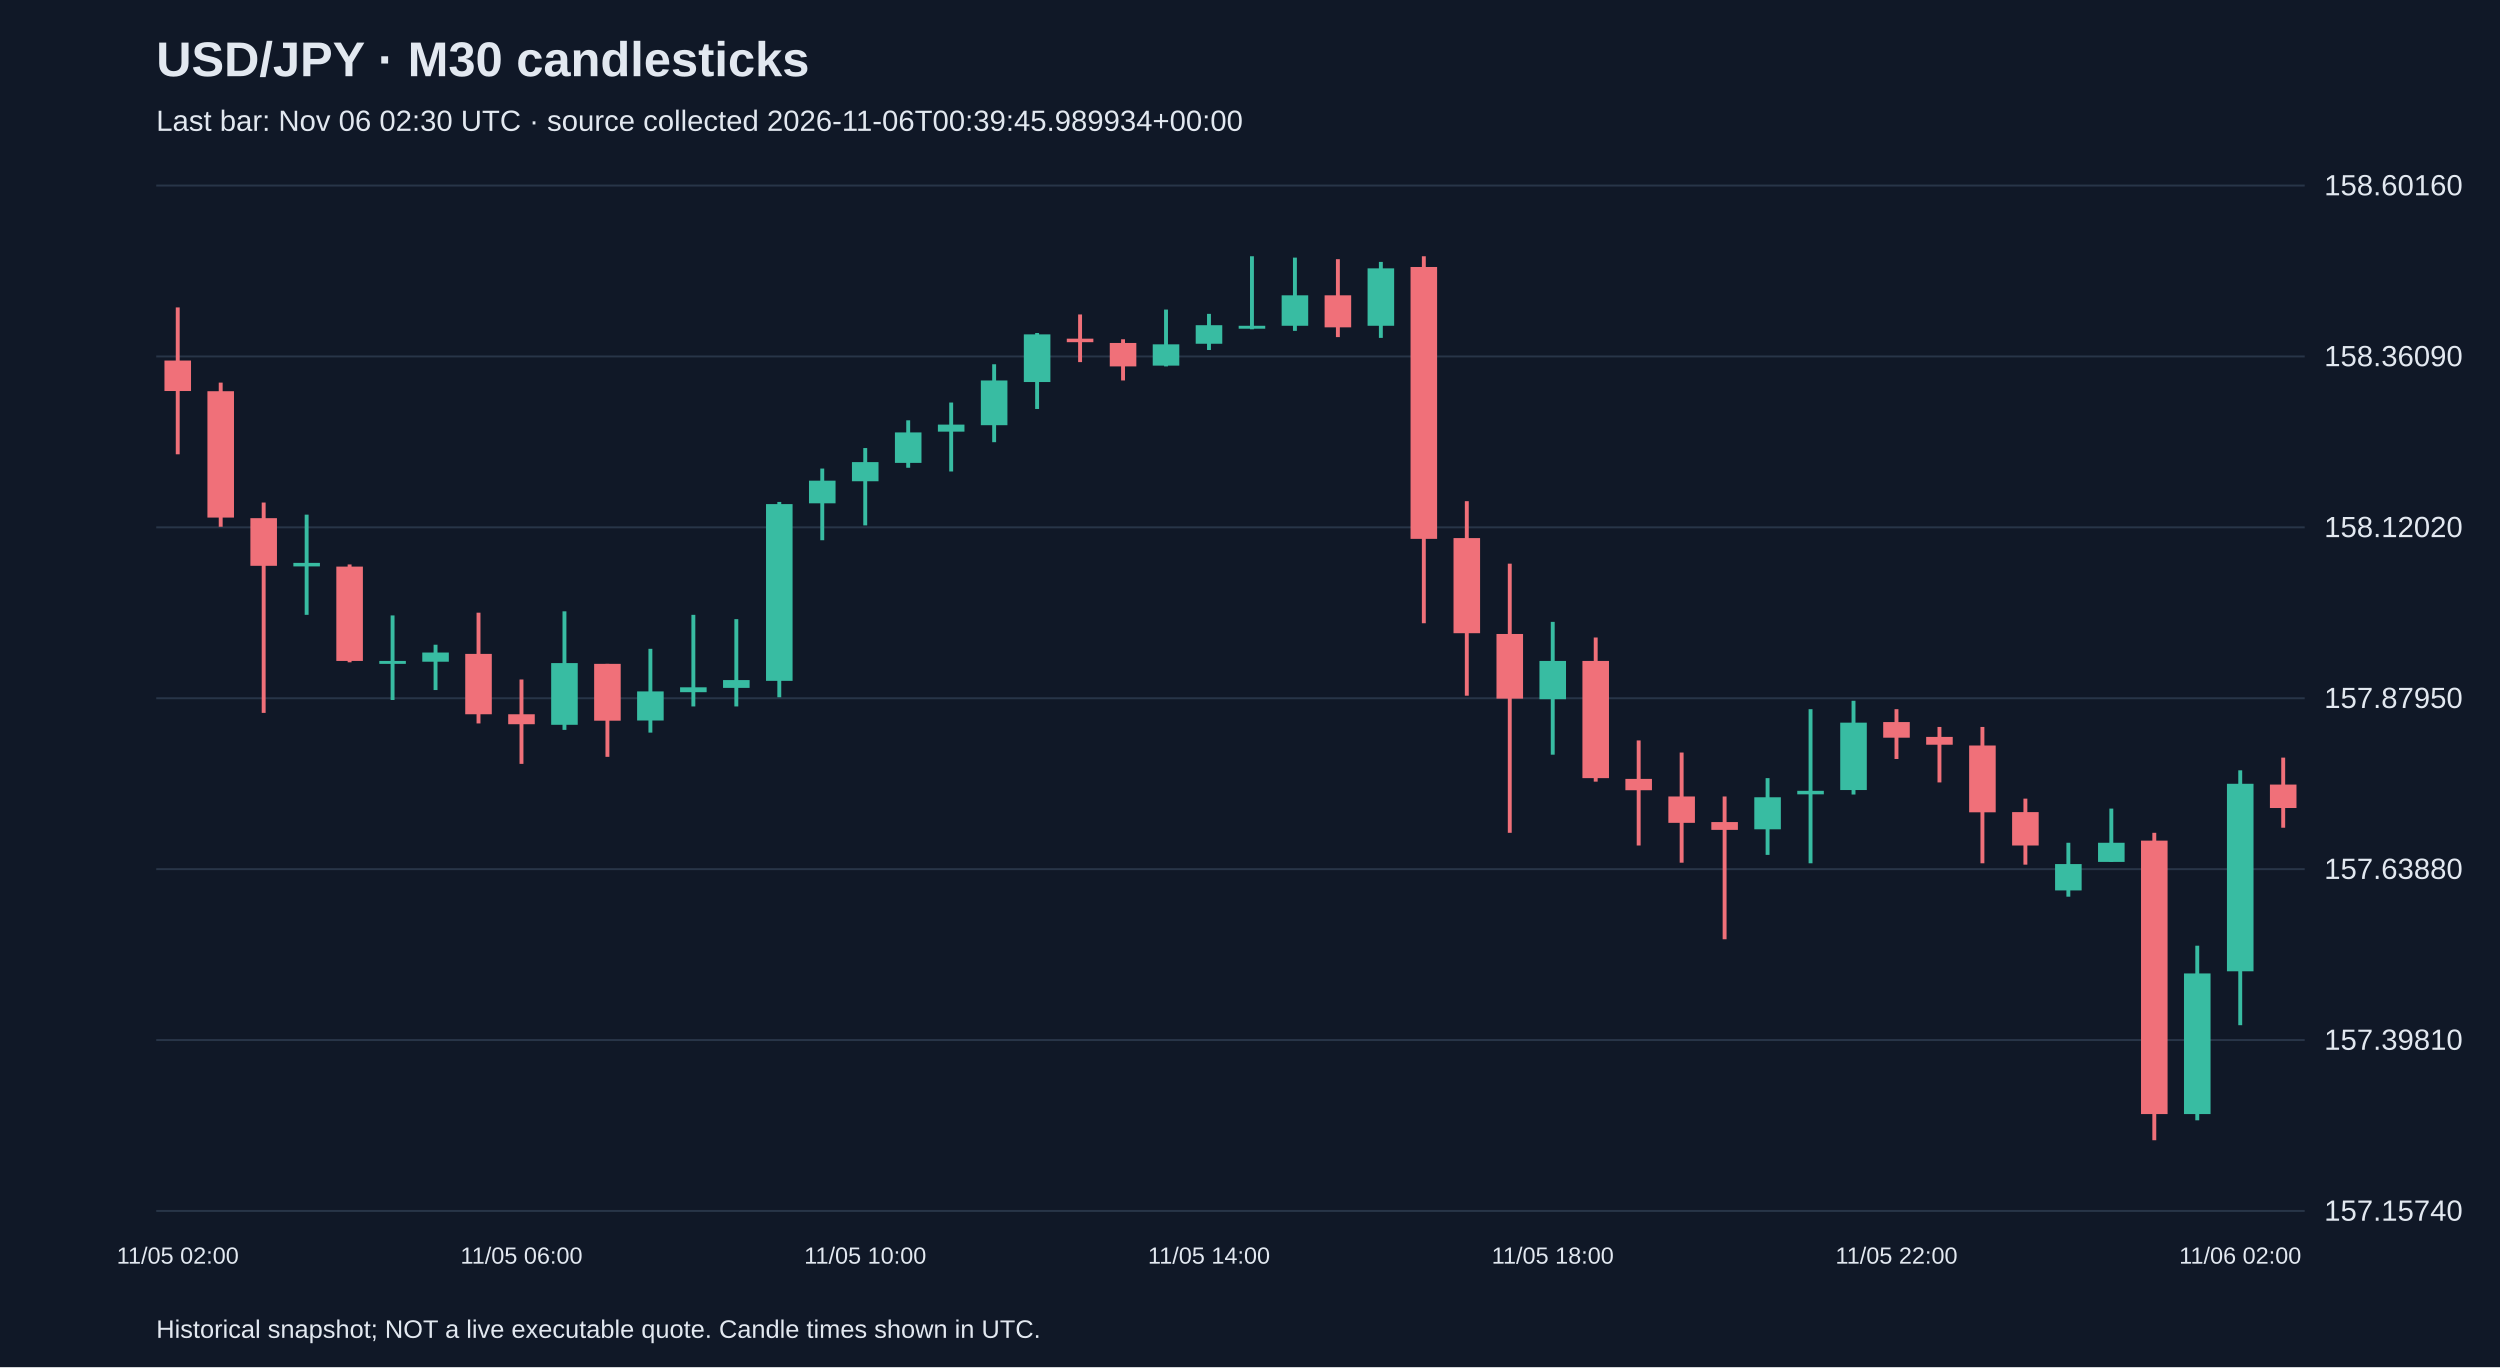
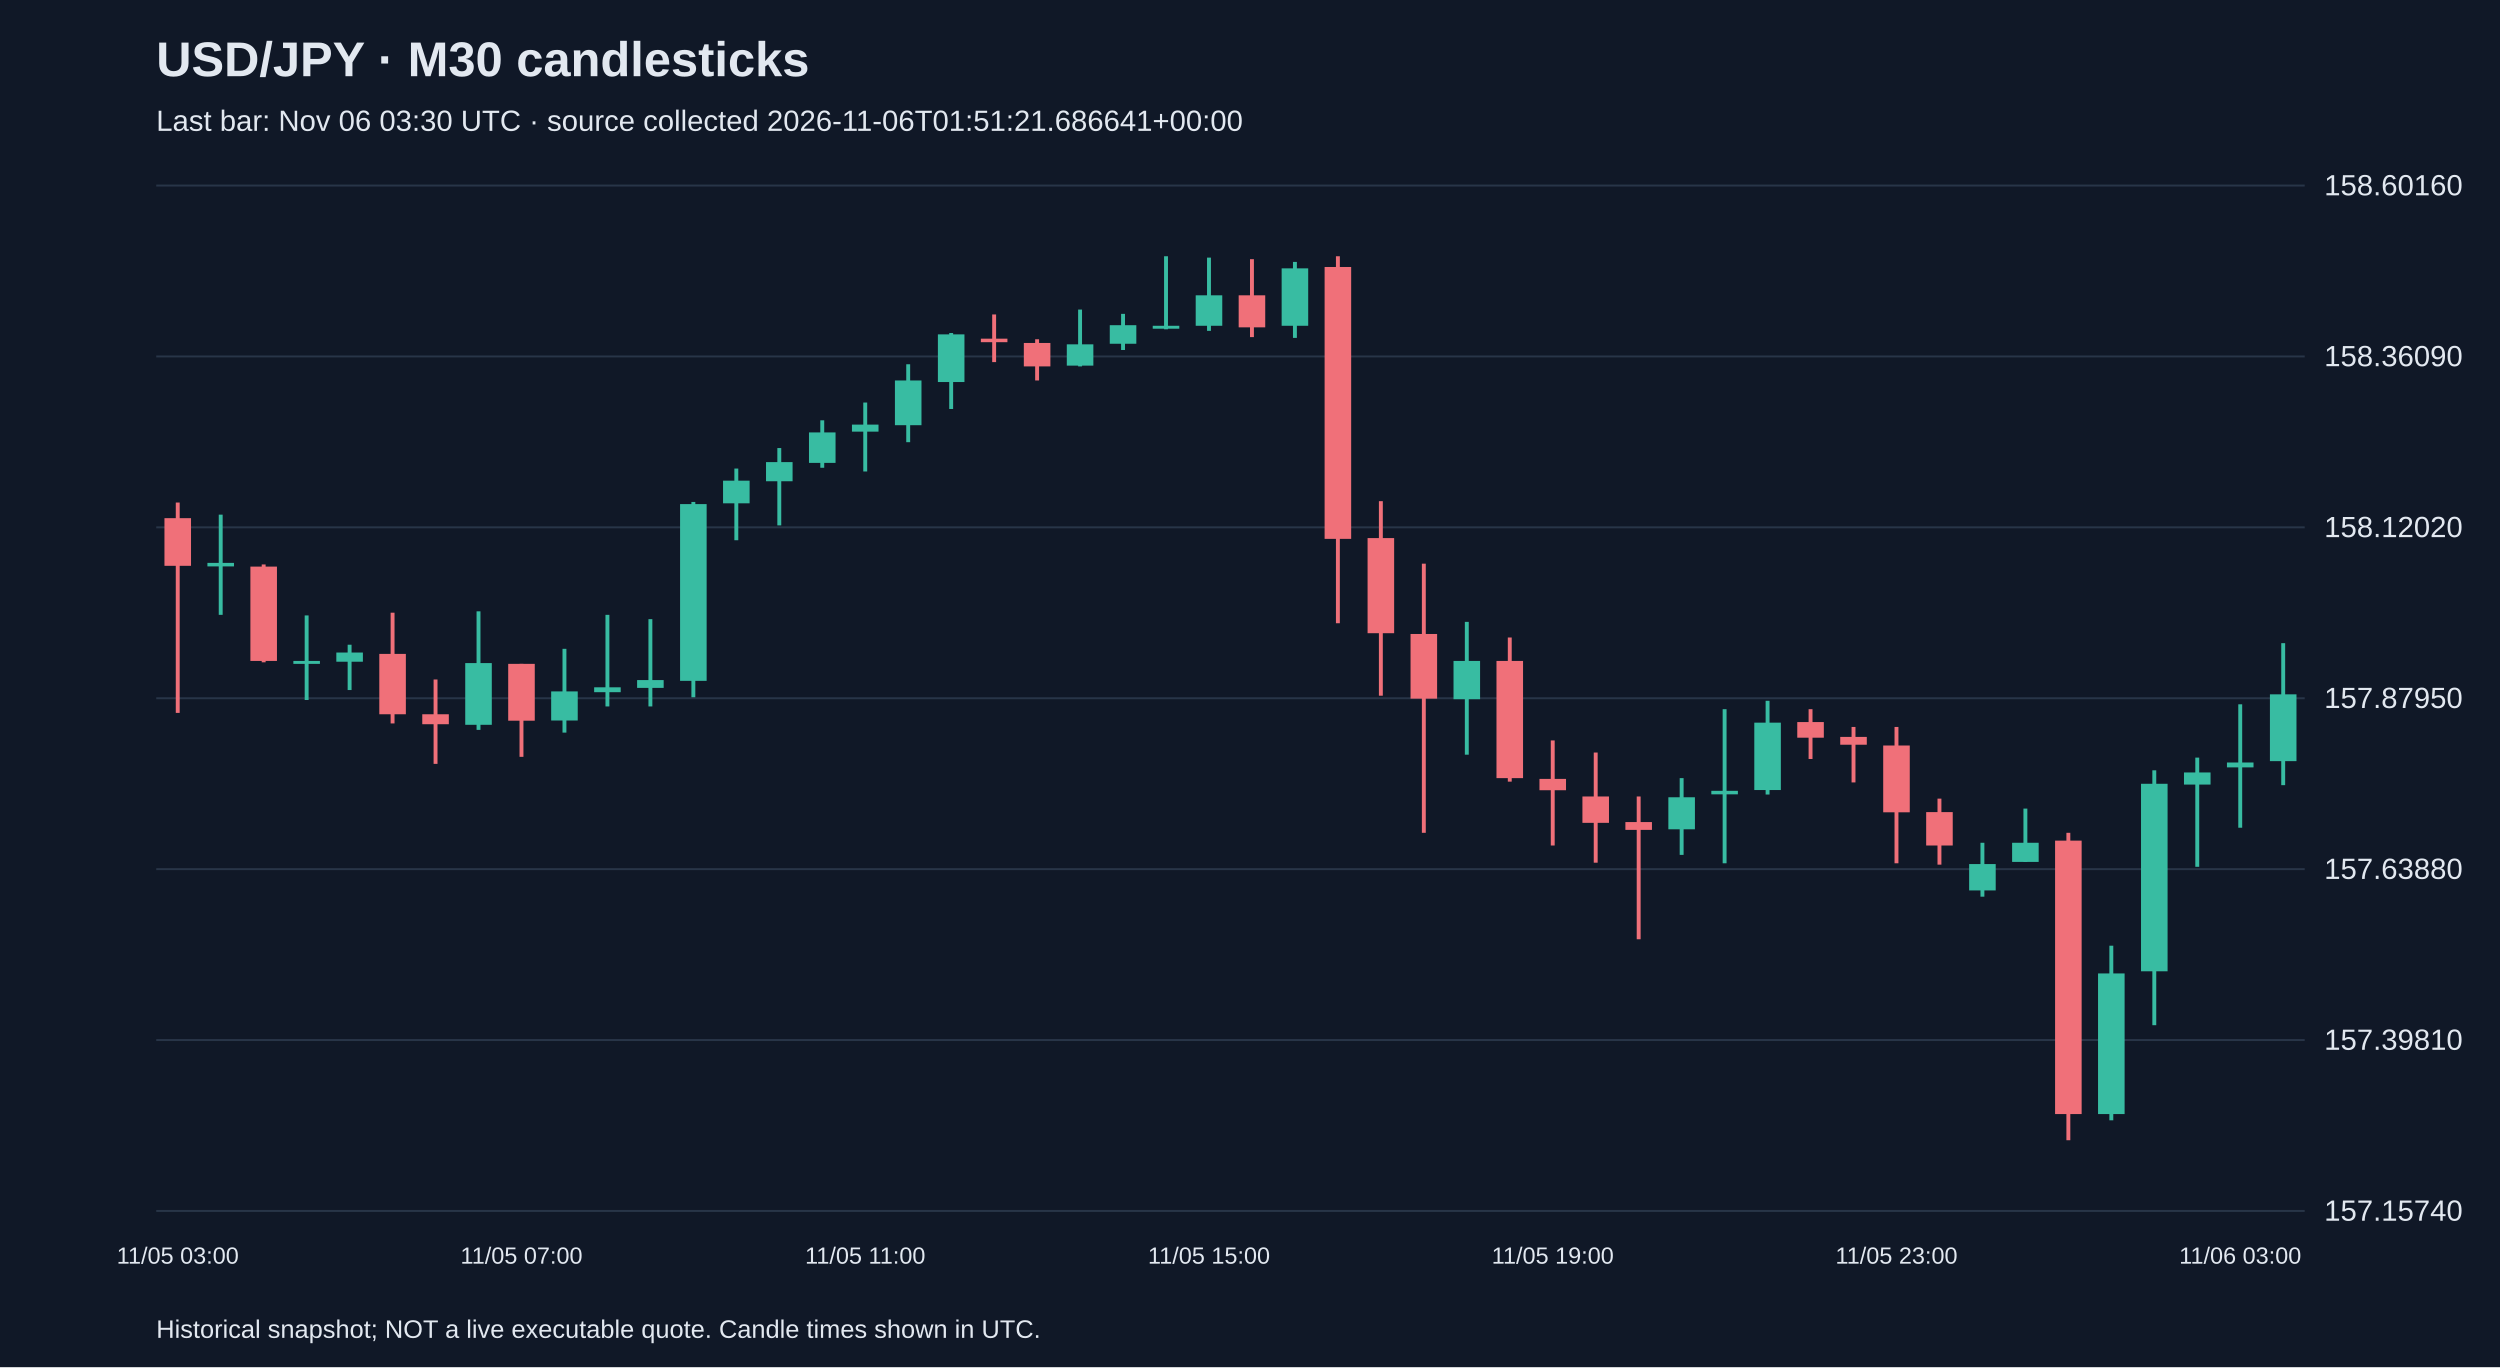
<svg xmlns="http://www.w3.org/2000/svg" viewBox="0 0 1280 700">
  <rect width="100%" height="100%" fill="#101827" />
  <style>text{font-family:Arial,sans-serif;fill:#e2e8f0}</style>
  <text x="80" y="39" font-size="25" font-weight="bold">USD/JPY · M30 candlesticks</text>
-   <text x="80" y="67" font-size="15" fill="#a6b1c5">Last bar: Nov 06 02:30 UTC · source collected 2026-11-06T00:39:45.989934+00:00</text>
+   <text x="80" y="67" font-size="15" fill="#a6b1c5">Last bar: Nov 06 03:30 UTC · source collected 2026-11-06T01:51:21.686641+00:00</text>
  <line x1="80" y1="620.0" x2="1180" y2="620.0" stroke="#283548" />
  <text x="1190" y="625.0" font-size="15">157.15740</text>
  <line x1="80" y1="532.5" x2="1180" y2="532.5" stroke="#283548" />
  <text x="1190" y="537.5" font-size="15">157.39810</text>
  <line x1="80" y1="445.0" x2="1180" y2="445.0" stroke="#283548" />
  <text x="1190" y="450.0" font-size="15">157.63880</text>
  <line x1="80" y1="357.5" x2="1180" y2="357.5" stroke="#283548" />
  <text x="1190" y="362.5" font-size="15">157.87950</text>
  <line x1="80" y1="270.0" x2="1180" y2="270.0" stroke="#283548" />
  <text x="1190" y="275.0" font-size="15">158.12020</text>
  <line x1="80" y1="182.5" x2="1180" y2="182.5" stroke="#283548" />
  <text x="1190" y="187.5" font-size="15">158.36090</text>
  <line x1="80" y1="95.0" x2="1180" y2="95.0" stroke="#283548" />
  <text x="1190" y="100.0" font-size="15">158.60160</text>
-   <line x1="91.0" y1="157.4" x2="91.0" y2="232.6" stroke="#f07079" stroke-width="2" />
-   <rect x="84.2" y="184.6" width="13.6" height="15.6" fill="#f07079" />
-   <text x="91.0" y="647" text-anchor="middle" font-size="12">11/05 02:00</text>
-   <line x1="113.0" y1="195.9" x2="113.0" y2="269.7" stroke="#f07079" stroke-width="2" />
-   <rect x="106.2" y="200.3" width="13.6" height="64.7" fill="#f07079" />
-   <line x1="135.0" y1="257.3" x2="135.0" y2="365.0" stroke="#f07079" stroke-width="2" />
-   <rect x="128.2" y="265.3" width="13.6" height="24.4" fill="#f07079" />
-   <line x1="157.0" y1="263.5" x2="157.0" y2="314.8" stroke="#38bca2" stroke-width="2" />
-   <rect x="150.2" y="288.2" width="13.6" height="1.8" fill="#38bca2" />
-   <line x1="179.0" y1="289.0" x2="179.0" y2="339.1" stroke="#f07079" stroke-width="2" />
-   <rect x="172.2" y="290.1" width="13.6" height="48.3" fill="#f07079" />
-   <line x1="201.0" y1="315.1" x2="201.0" y2="358.4" stroke="#38bca2" stroke-width="2" />
-   <rect x="194.2" y="338.4" width="13.6" height="1.5" fill="#38bca2" />
-   <line x1="223.0" y1="330.1" x2="223.0" y2="353.3" stroke="#38bca2" stroke-width="2" />
-   <rect x="216.2" y="334.1" width="13.6" height="4.7" fill="#38bca2" />
-   <line x1="245.0" y1="313.7" x2="245.0" y2="370.4" stroke="#f07079" stroke-width="2" />
-   <rect x="238.2" y="334.8" width="13.6" height="30.9" fill="#f07079" />
-   <line x1="267.0" y1="347.9" x2="267.0" y2="391.1" stroke="#f07079" stroke-width="2" />
-   <rect x="260.2" y="365.7" width="13.6" height="5.1" fill="#f07079" />
-   <text x="267.0" y="647" text-anchor="middle" font-size="12">11/05 06:00</text>
-   <line x1="289.0" y1="313.0" x2="289.0" y2="373.7" stroke="#38bca2" stroke-width="2" />
-   <rect x="282.2" y="339.5" width="13.6" height="31.6" fill="#38bca2" />
-   <line x1="311.0" y1="339.9" x2="311.0" y2="387.5" stroke="#f07079" stroke-width="2" />
-   <rect x="304.2" y="339.9" width="13.6" height="29.1" fill="#f07079" />
-   <line x1="333.0" y1="332.2" x2="333.0" y2="375.1" stroke="#38bca2" stroke-width="2" />
-   <rect x="326.2" y="354.0" width="13.6" height="14.9" fill="#38bca2" />
-   <line x1="355.0" y1="314.8" x2="355.0" y2="361.7" stroke="#38bca2" stroke-width="2" />
-   <rect x="348.2" y="351.9" width="13.6" height="2.5" fill="#38bca2" />
-   <line x1="377.0" y1="317.0" x2="377.0" y2="361.7" stroke="#38bca2" stroke-width="2" />
-   <rect x="370.2" y="348.2" width="13.6" height="4.0" fill="#38bca2" />
-   <line x1="399.0" y1="257.0" x2="399.0" y2="357.0" stroke="#38bca2" stroke-width="2" />
-   <rect x="392.2" y="258.1" width="13.6" height="90.5" fill="#38bca2" />
-   <line x1="421.0" y1="239.9" x2="421.0" y2="276.6" stroke="#38bca2" stroke-width="2" />
-   <rect x="414.2" y="246.1" width="13.6" height="11.6" fill="#38bca2" />
-   <line x1="443.0" y1="229.4" x2="443.0" y2="269.0" stroke="#38bca2" stroke-width="2" />
-   <rect x="436.2" y="236.6" width="13.6" height="9.8" fill="#38bca2" />
-   <text x="443.0" y="647" text-anchor="middle" font-size="12">11/05 10:00</text>
-   <line x1="465.0" y1="215.2" x2="465.0" y2="239.5" stroke="#38bca2" stroke-width="2" />
-   <rect x="458.2" y="221.4" width="13.6" height="15.6" fill="#38bca2" />
-   <line x1="487.0" y1="206.1" x2="487.0" y2="241.4" stroke="#38bca2" stroke-width="2" />
-   <rect x="480.2" y="217.4" width="13.6" height="3.6" fill="#38bca2" />
-   <line x1="509.0" y1="186.5" x2="509.0" y2="226.4" stroke="#38bca2" stroke-width="2" />
-   <rect x="502.2" y="194.8" width="13.6" height="22.9" fill="#38bca2" />
-   <line x1="531.0" y1="170.5" x2="531.0" y2="209.4" stroke="#38bca2" stroke-width="2" />
-   <rect x="524.2" y="171.2" width="13.6" height="24.4" fill="#38bca2" />
-   <line x1="553.0" y1="161.0" x2="553.0" y2="185.4" stroke="#f07079" stroke-width="2" />
-   <rect x="546.2" y="173.4" width="13.6" height="1.8" fill="#f07079" />
-   <line x1="575.0" y1="173.7" x2="575.0" y2="194.8" stroke="#f07079" stroke-width="2" />
-   <rect x="568.2" y="175.6" width="13.6" height="12.0" fill="#f07079" />
-   <line x1="597.0" y1="158.5" x2="597.0" y2="187.6" stroke="#38bca2" stroke-width="2" />
-   <rect x="590.2" y="176.3" width="13.6" height="10.9" fill="#38bca2" />
-   <line x1="619.0" y1="160.7" x2="619.0" y2="179.2" stroke="#38bca2" stroke-width="2" />
-   <rect x="612.2" y="166.5" width="13.6" height="9.5" fill="#38bca2" />
-   <text x="619.0" y="647" text-anchor="middle" font-size="12">11/05 14:00</text>
-   <line x1="641.0" y1="131.2" x2="641.0" y2="168.6" stroke="#38bca2" stroke-width="2" />
-   <rect x="634.2" y="166.8" width="13.6" height="1.5" fill="#38bca2" />
-   <line x1="663.0" y1="131.9" x2="663.0" y2="169.4" stroke="#38bca2" stroke-width="2" />
-   <rect x="656.2" y="151.2" width="13.6" height="15.6" fill="#38bca2" />
-   <line x1="685.0" y1="132.7" x2="685.0" y2="172.6" stroke="#f07079" stroke-width="2" />
-   <rect x="678.2" y="151.2" width="13.6" height="16.4" fill="#f07079" />
-   <line x1="707.0" y1="134.1" x2="707.0" y2="173.0" stroke="#38bca2" stroke-width="2" />
-   <rect x="700.2" y="137.4" width="13.6" height="29.4" fill="#38bca2" />
-   <line x1="729.0" y1="131.2" x2="729.0" y2="319.1" stroke="#f07079" stroke-width="2" />
-   <rect x="722.2" y="136.7" width="13.6" height="139.2" fill="#f07079" />
-   <line x1="751.0" y1="256.6" x2="751.0" y2="356.2" stroke="#f07079" stroke-width="2" />
-   <rect x="744.2" y="275.5" width="13.6" height="48.7" fill="#f07079" />
-   <line x1="773.0" y1="288.6" x2="773.0" y2="426.4" stroke="#f07079" stroke-width="2" />
-   <rect x="766.2" y="324.6" width="13.6" height="33.1" fill="#f07079" />
-   <line x1="795.0" y1="318.4" x2="795.0" y2="386.4" stroke="#38bca2" stroke-width="2" />
-   <rect x="788.2" y="338.4" width="13.6" height="19.6" fill="#38bca2" />
-   <text x="795.0" y="647" text-anchor="middle" font-size="12">11/05 18:00</text>
-   <line x1="817.0" y1="326.4" x2="817.0" y2="400.2" stroke="#f07079" stroke-width="2" />
-   <rect x="810.2" y="338.4" width="13.6" height="60.0" fill="#f07079" />
-   <line x1="839.0" y1="379.1" x2="839.0" y2="432.9" stroke="#f07079" stroke-width="2" />
-   <rect x="832.2" y="398.8" width="13.6" height="5.8" fill="#f07079" />
-   <line x1="861.0" y1="385.3" x2="861.0" y2="441.7" stroke="#f07079" stroke-width="2" />
-   <rect x="854.2" y="407.8" width="13.6" height="13.5" fill="#f07079" />
-   <line x1="883.0" y1="407.8" x2="883.0" y2="480.9" stroke="#f07079" stroke-width="2" />
-   <rect x="876.2" y="420.9" width="13.6" height="4.0" fill="#f07079" />
-   <line x1="905.0" y1="398.4" x2="905.0" y2="437.7" stroke="#38bca2" stroke-width="2" />
-   <rect x="898.2" y="408.2" width="13.6" height="16.4" fill="#38bca2" />
-   <line x1="927.0" y1="363.1" x2="927.0" y2="442.0" stroke="#38bca2" stroke-width="2" />
-   <rect x="920.2" y="404.9" width="13.6" height="1.8" fill="#38bca2" />
-   <line x1="949.0" y1="358.8" x2="949.0" y2="406.8" stroke="#38bca2" stroke-width="2" />
-   <rect x="942.2" y="370.0" width="13.6" height="34.5" fill="#38bca2" />
-   <line x1="971.0" y1="363.1" x2="971.0" y2="388.6" stroke="#f07079" stroke-width="2" />
-   <rect x="964.2" y="369.7" width="13.6" height="8.0" fill="#f07079" />
-   <text x="971.0" y="647" text-anchor="middle" font-size="12">11/05 22:00</text>
-   <line x1="993.0" y1="372.2" x2="993.0" y2="400.6" stroke="#f07079" stroke-width="2" />
-   <rect x="986.2" y="377.3" width="13.6" height="4.0" fill="#f07079" />
-   <line x1="1015.0" y1="372.2" x2="1015.0" y2="442.0" stroke="#f07079" stroke-width="2" />
-   <rect x="1008.2" y="381.7" width="13.6" height="34.2" fill="#f07079" />
-   <line x1="1037.0" y1="408.9" x2="1037.0" y2="442.7" stroke="#f07079" stroke-width="2" />
-   <rect x="1030.2" y="415.8" width="13.6" height="17.1" fill="#f07079" />
-   <line x1="1059.0" y1="431.5" x2="1059.0" y2="459.1" stroke="#38bca2" stroke-width="2" />
-   <rect x="1052.2" y="442.4" width="13.6" height="13.5" fill="#38bca2" />
-   <line x1="1081.0" y1="414.0" x2="1081.0" y2="441.3" stroke="#38bca2" stroke-width="2" />
-   <rect x="1074.2" y="431.5" width="13.6" height="9.8" fill="#38bca2" />
-   <line x1="1103.0" y1="426.4" x2="1103.0" y2="583.8" stroke="#f07079" stroke-width="2" />
-   <rect x="1096.2" y="430.4" width="13.6" height="140.0" fill="#f07079" />
-   <line x1="1125.0" y1="484.2" x2="1125.0" y2="573.6" stroke="#38bca2" stroke-width="2" />
-   <rect x="1118.2" y="498.4" width="13.6" height="72.0" fill="#38bca2" />
-   <line x1="1147.0" y1="394.4" x2="1147.0" y2="524.9" stroke="#38bca2" stroke-width="2" />
-   <rect x="1140.2" y="401.3" width="13.6" height="96.0" fill="#38bca2" />
-   <text x="1147.0" y="647" text-anchor="middle" font-size="12">11/06 02:00</text>
-   <line x1="1169.0" y1="387.9" x2="1169.0" y2="423.8" stroke="#f07079" stroke-width="2" />
-   <rect x="1162.2" y="401.7" width="13.6" height="12.0" fill="#f07079" />
+   <line x1="91.0" y1="257.3" x2="91.0" y2="365.0" stroke="#f07079" stroke-width="2" />
+   <rect x="84.2" y="265.3" width="13.6" height="24.4" fill="#f07079" />
+   <text x="91.0" y="647" text-anchor="middle" font-size="12">11/05 03:00</text>
+   <line x1="113.0" y1="263.5" x2="113.0" y2="314.8" stroke="#38bca2" stroke-width="2" />
+   <rect x="106.2" y="288.2" width="13.6" height="1.8" fill="#38bca2" />
+   <line x1="135.0" y1="289.0" x2="135.0" y2="339.1" stroke="#f07079" stroke-width="2" />
+   <rect x="128.2" y="290.1" width="13.6" height="48.3" fill="#f07079" />
+   <line x1="157.0" y1="315.1" x2="157.0" y2="358.4" stroke="#38bca2" stroke-width="2" />
+   <rect x="150.2" y="338.4" width="13.6" height="1.5" fill="#38bca2" />
+   <line x1="179.0" y1="330.1" x2="179.0" y2="353.3" stroke="#38bca2" stroke-width="2" />
+   <rect x="172.2" y="334.1" width="13.6" height="4.7" fill="#38bca2" />
+   <line x1="201.0" y1="313.7" x2="201.0" y2="370.4" stroke="#f07079" stroke-width="2" />
+   <rect x="194.2" y="334.8" width="13.6" height="30.9" fill="#f07079" />
+   <line x1="223.0" y1="347.9" x2="223.0" y2="391.1" stroke="#f07079" stroke-width="2" />
+   <rect x="216.2" y="365.7" width="13.6" height="5.1" fill="#f07079" />
+   <line x1="245.0" y1="313.0" x2="245.0" y2="373.7" stroke="#38bca2" stroke-width="2" />
+   <rect x="238.2" y="339.5" width="13.6" height="31.6" fill="#38bca2" />
+   <line x1="267.0" y1="339.9" x2="267.0" y2="387.5" stroke="#f07079" stroke-width="2" />
+   <rect x="260.2" y="339.9" width="13.6" height="29.1" fill="#f07079" />
+   <text x="267.0" y="647" text-anchor="middle" font-size="12">11/05 07:00</text>
+   <line x1="289.0" y1="332.2" x2="289.0" y2="375.1" stroke="#38bca2" stroke-width="2" />
+   <rect x="282.2" y="354.0" width="13.6" height="14.9" fill="#38bca2" />
+   <line x1="311.0" y1="314.8" x2="311.0" y2="361.7" stroke="#38bca2" stroke-width="2" />
+   <rect x="304.2" y="351.9" width="13.6" height="2.5" fill="#38bca2" />
+   <line x1="333.0" y1="317.0" x2="333.0" y2="361.7" stroke="#38bca2" stroke-width="2" />
+   <rect x="326.2" y="348.2" width="13.6" height="4.0" fill="#38bca2" />
+   <line x1="355.0" y1="257.0" x2="355.0" y2="357.0" stroke="#38bca2" stroke-width="2" />
+   <rect x="348.2" y="258.1" width="13.6" height="90.5" fill="#38bca2" />
+   <line x1="377.0" y1="239.9" x2="377.0" y2="276.6" stroke="#38bca2" stroke-width="2" />
+   <rect x="370.2" y="246.1" width="13.6" height="11.6" fill="#38bca2" />
+   <line x1="399.0" y1="229.4" x2="399.0" y2="269.0" stroke="#38bca2" stroke-width="2" />
+   <rect x="392.2" y="236.6" width="13.6" height="9.8" fill="#38bca2" />
+   <line x1="421.0" y1="215.2" x2="421.0" y2="239.5" stroke="#38bca2" stroke-width="2" />
+   <rect x="414.2" y="221.4" width="13.6" height="15.6" fill="#38bca2" />
+   <line x1="443.0" y1="206.1" x2="443.0" y2="241.4" stroke="#38bca2" stroke-width="2" />
+   <rect x="436.2" y="217.4" width="13.6" height="3.6" fill="#38bca2" />
+   <text x="443.0" y="647" text-anchor="middle" font-size="12">11/05 11:00</text>
+   <line x1="465.0" y1="186.5" x2="465.0" y2="226.4" stroke="#38bca2" stroke-width="2" />
+   <rect x="458.2" y="194.8" width="13.6" height="22.9" fill="#38bca2" />
+   <line x1="487.0" y1="170.5" x2="487.0" y2="209.4" stroke="#38bca2" stroke-width="2" />
+   <rect x="480.2" y="171.2" width="13.6" height="24.4" fill="#38bca2" />
+   <line x1="509.0" y1="161.0" x2="509.0" y2="185.4" stroke="#f07079" stroke-width="2" />
+   <rect x="502.2" y="173.4" width="13.6" height="1.8" fill="#f07079" />
+   <line x1="531.0" y1="173.7" x2="531.0" y2="194.8" stroke="#f07079" stroke-width="2" />
+   <rect x="524.2" y="175.6" width="13.6" height="12.0" fill="#f07079" />
+   <line x1="553.0" y1="158.5" x2="553.0" y2="187.6" stroke="#38bca2" stroke-width="2" />
+   <rect x="546.2" y="176.3" width="13.6" height="10.9" fill="#38bca2" />
+   <line x1="575.0" y1="160.7" x2="575.0" y2="179.2" stroke="#38bca2" stroke-width="2" />
+   <rect x="568.2" y="166.5" width="13.6" height="9.5" fill="#38bca2" />
+   <line x1="597.0" y1="131.2" x2="597.0" y2="168.6" stroke="#38bca2" stroke-width="2" />
+   <rect x="590.2" y="166.8" width="13.6" height="1.5" fill="#38bca2" />
+   <line x1="619.0" y1="131.9" x2="619.0" y2="169.4" stroke="#38bca2" stroke-width="2" />
+   <rect x="612.2" y="151.2" width="13.6" height="15.6" fill="#38bca2" />
+   <text x="619.0" y="647" text-anchor="middle" font-size="12">11/05 15:00</text>
+   <line x1="641.0" y1="132.7" x2="641.0" y2="172.6" stroke="#f07079" stroke-width="2" />
+   <rect x="634.2" y="151.2" width="13.6" height="16.4" fill="#f07079" />
+   <line x1="663.0" y1="134.1" x2="663.0" y2="173.0" stroke="#38bca2" stroke-width="2" />
+   <rect x="656.2" y="137.4" width="13.6" height="29.4" fill="#38bca2" />
+   <line x1="685.0" y1="131.2" x2="685.0" y2="319.1" stroke="#f07079" stroke-width="2" />
+   <rect x="678.2" y="136.7" width="13.6" height="139.2" fill="#f07079" />
+   <line x1="707.0" y1="256.6" x2="707.0" y2="356.2" stroke="#f07079" stroke-width="2" />
+   <rect x="700.2" y="275.5" width="13.6" height="48.7" fill="#f07079" />
+   <line x1="729.0" y1="288.6" x2="729.0" y2="426.4" stroke="#f07079" stroke-width="2" />
+   <rect x="722.2" y="324.6" width="13.6" height="33.1" fill="#f07079" />
+   <line x1="751.0" y1="318.4" x2="751.0" y2="386.4" stroke="#38bca2" stroke-width="2" />
+   <rect x="744.2" y="338.4" width="13.6" height="19.6" fill="#38bca2" />
+   <line x1="773.0" y1="326.4" x2="773.0" y2="400.2" stroke="#f07079" stroke-width="2" />
+   <rect x="766.2" y="338.4" width="13.6" height="60.0" fill="#f07079" />
+   <line x1="795.0" y1="379.1" x2="795.0" y2="432.9" stroke="#f07079" stroke-width="2" />
+   <rect x="788.2" y="398.8" width="13.6" height="5.8" fill="#f07079" />
+   <text x="795.0" y="647" text-anchor="middle" font-size="12">11/05 19:00</text>
+   <line x1="817.0" y1="385.3" x2="817.0" y2="441.7" stroke="#f07079" stroke-width="2" />
+   <rect x="810.2" y="407.8" width="13.6" height="13.5" fill="#f07079" />
+   <line x1="839.0" y1="407.8" x2="839.0" y2="480.9" stroke="#f07079" stroke-width="2" />
+   <rect x="832.2" y="420.9" width="13.6" height="4.0" fill="#f07079" />
+   <line x1="861.0" y1="398.4" x2="861.0" y2="437.7" stroke="#38bca2" stroke-width="2" />
+   <rect x="854.2" y="408.2" width="13.6" height="16.4" fill="#38bca2" />
+   <line x1="883.0" y1="363.1" x2="883.0" y2="442.0" stroke="#38bca2" stroke-width="2" />
+   <rect x="876.2" y="404.9" width="13.6" height="1.8" fill="#38bca2" />
+   <line x1="905.0" y1="358.8" x2="905.0" y2="406.8" stroke="#38bca2" stroke-width="2" />
+   <rect x="898.2" y="370.0" width="13.6" height="34.5" fill="#38bca2" />
+   <line x1="927.0" y1="363.1" x2="927.0" y2="388.6" stroke="#f07079" stroke-width="2" />
+   <rect x="920.2" y="369.7" width="13.6" height="8.0" fill="#f07079" />
+   <line x1="949.0" y1="372.2" x2="949.0" y2="400.6" stroke="#f07079" stroke-width="2" />
+   <rect x="942.2" y="377.3" width="13.6" height="4.0" fill="#f07079" />
+   <line x1="971.0" y1="372.2" x2="971.0" y2="442.0" stroke="#f07079" stroke-width="2" />
+   <rect x="964.2" y="381.7" width="13.6" height="34.2" fill="#f07079" />
+   <text x="971.0" y="647" text-anchor="middle" font-size="12">11/05 23:00</text>
+   <line x1="993.0" y1="408.9" x2="993.0" y2="442.7" stroke="#f07079" stroke-width="2" />
+   <rect x="986.2" y="415.8" width="13.6" height="17.1" fill="#f07079" />
+   <line x1="1015.0" y1="431.5" x2="1015.0" y2="459.1" stroke="#38bca2" stroke-width="2" />
+   <rect x="1008.2" y="442.4" width="13.6" height="13.5" fill="#38bca2" />
+   <line x1="1037.0" y1="414.0" x2="1037.0" y2="441.3" stroke="#38bca2" stroke-width="2" />
+   <rect x="1030.2" y="431.5" width="13.6" height="9.8" fill="#38bca2" />
+   <line x1="1059.0" y1="426.4" x2="1059.0" y2="583.8" stroke="#f07079" stroke-width="2" />
+   <rect x="1052.2" y="430.4" width="13.6" height="140.0" fill="#f07079" />
+   <line x1="1081.0" y1="484.2" x2="1081.0" y2="573.6" stroke="#38bca2" stroke-width="2" />
+   <rect x="1074.2" y="498.4" width="13.6" height="72.0" fill="#38bca2" />
+   <line x1="1103.0" y1="394.4" x2="1103.0" y2="524.9" stroke="#38bca2" stroke-width="2" />
+   <rect x="1096.2" y="401.3" width="13.6" height="96.0" fill="#38bca2" />
+   <line x1="1125.0" y1="387.9" x2="1125.0" y2="443.8" stroke="#38bca2" stroke-width="2" />
+   <rect x="1118.2" y="395.5" width="13.6" height="6.2" fill="#38bca2" />
+   <line x1="1147.0" y1="360.6" x2="1147.0" y2="423.8" stroke="#38bca2" stroke-width="2" />
+   <rect x="1140.2" y="390.4" width="13.6" height="2.5" fill="#38bca2" />
+   <text x="1147.0" y="647" text-anchor="middle" font-size="12">11/06 03:00</text>
+   <line x1="1169.0" y1="329.3" x2="1169.0" y2="402.0" stroke="#38bca2" stroke-width="2" />
+   <rect x="1162.2" y="355.5" width="13.6" height="34.2" fill="#38bca2" />
  <text x="80" y="685" font-size="13">Historical snapshot; NOT a live executable quote. Candle times shown in UTC.</text>
</svg>
